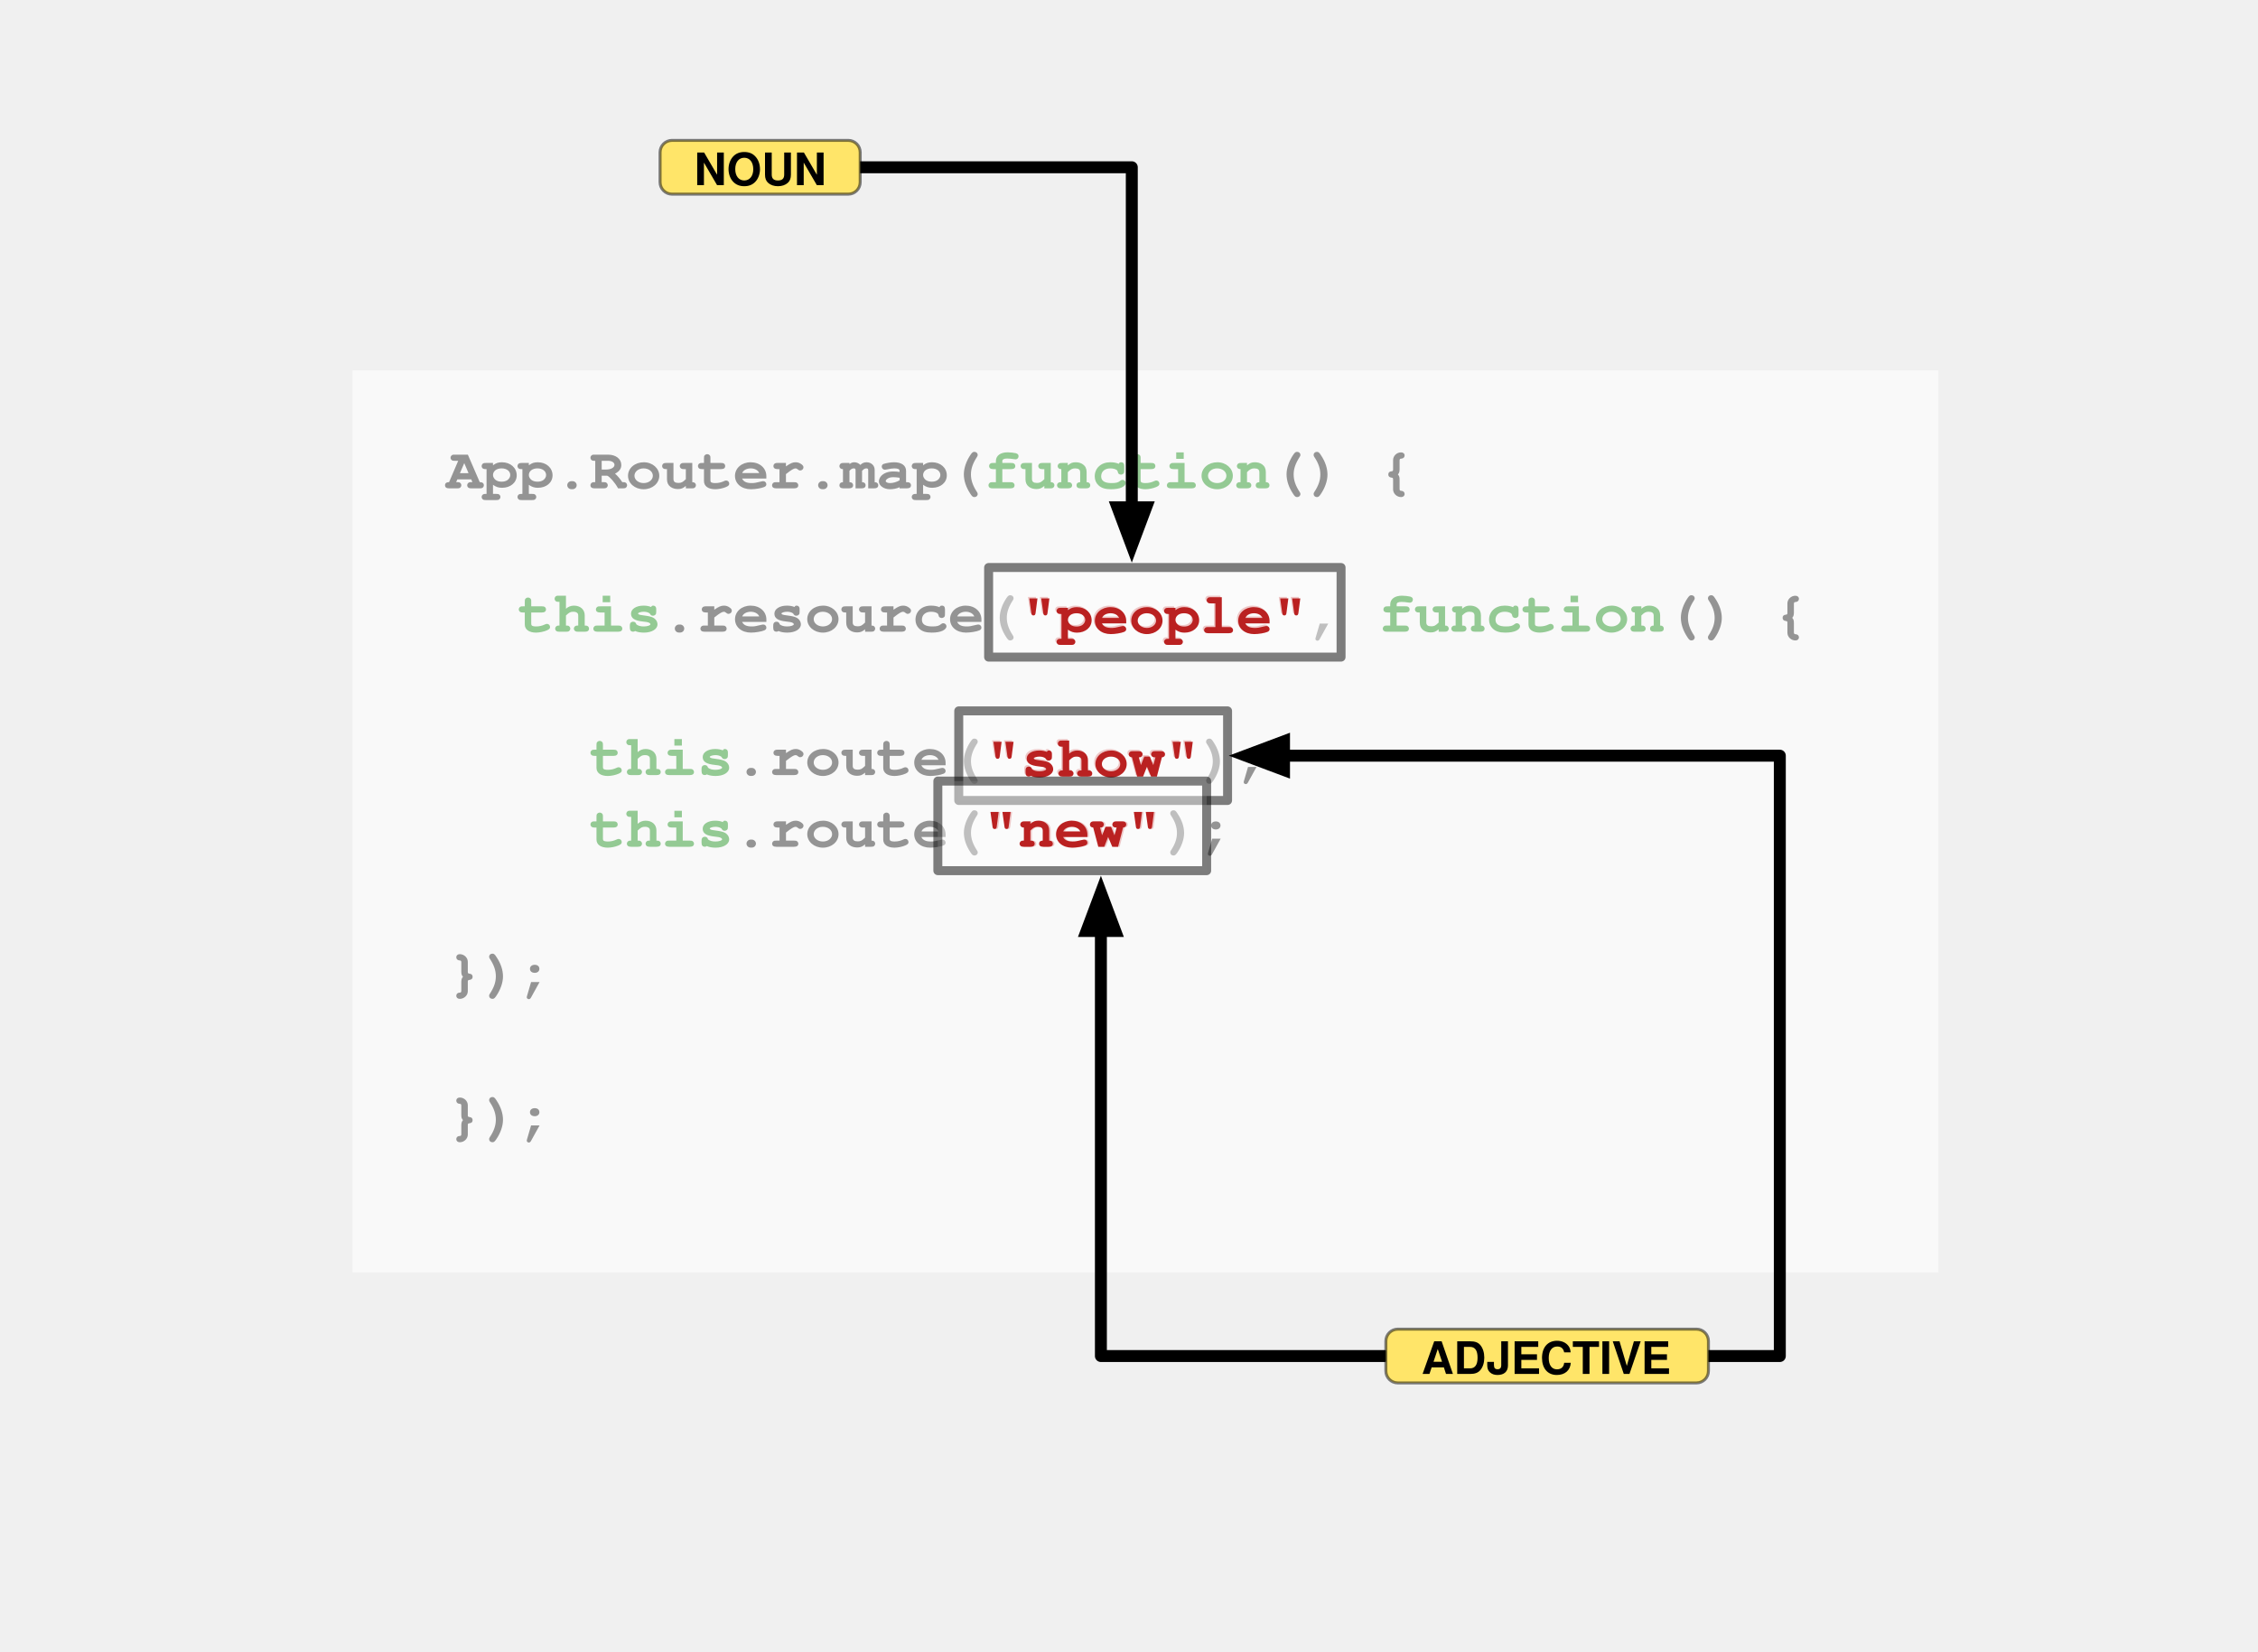
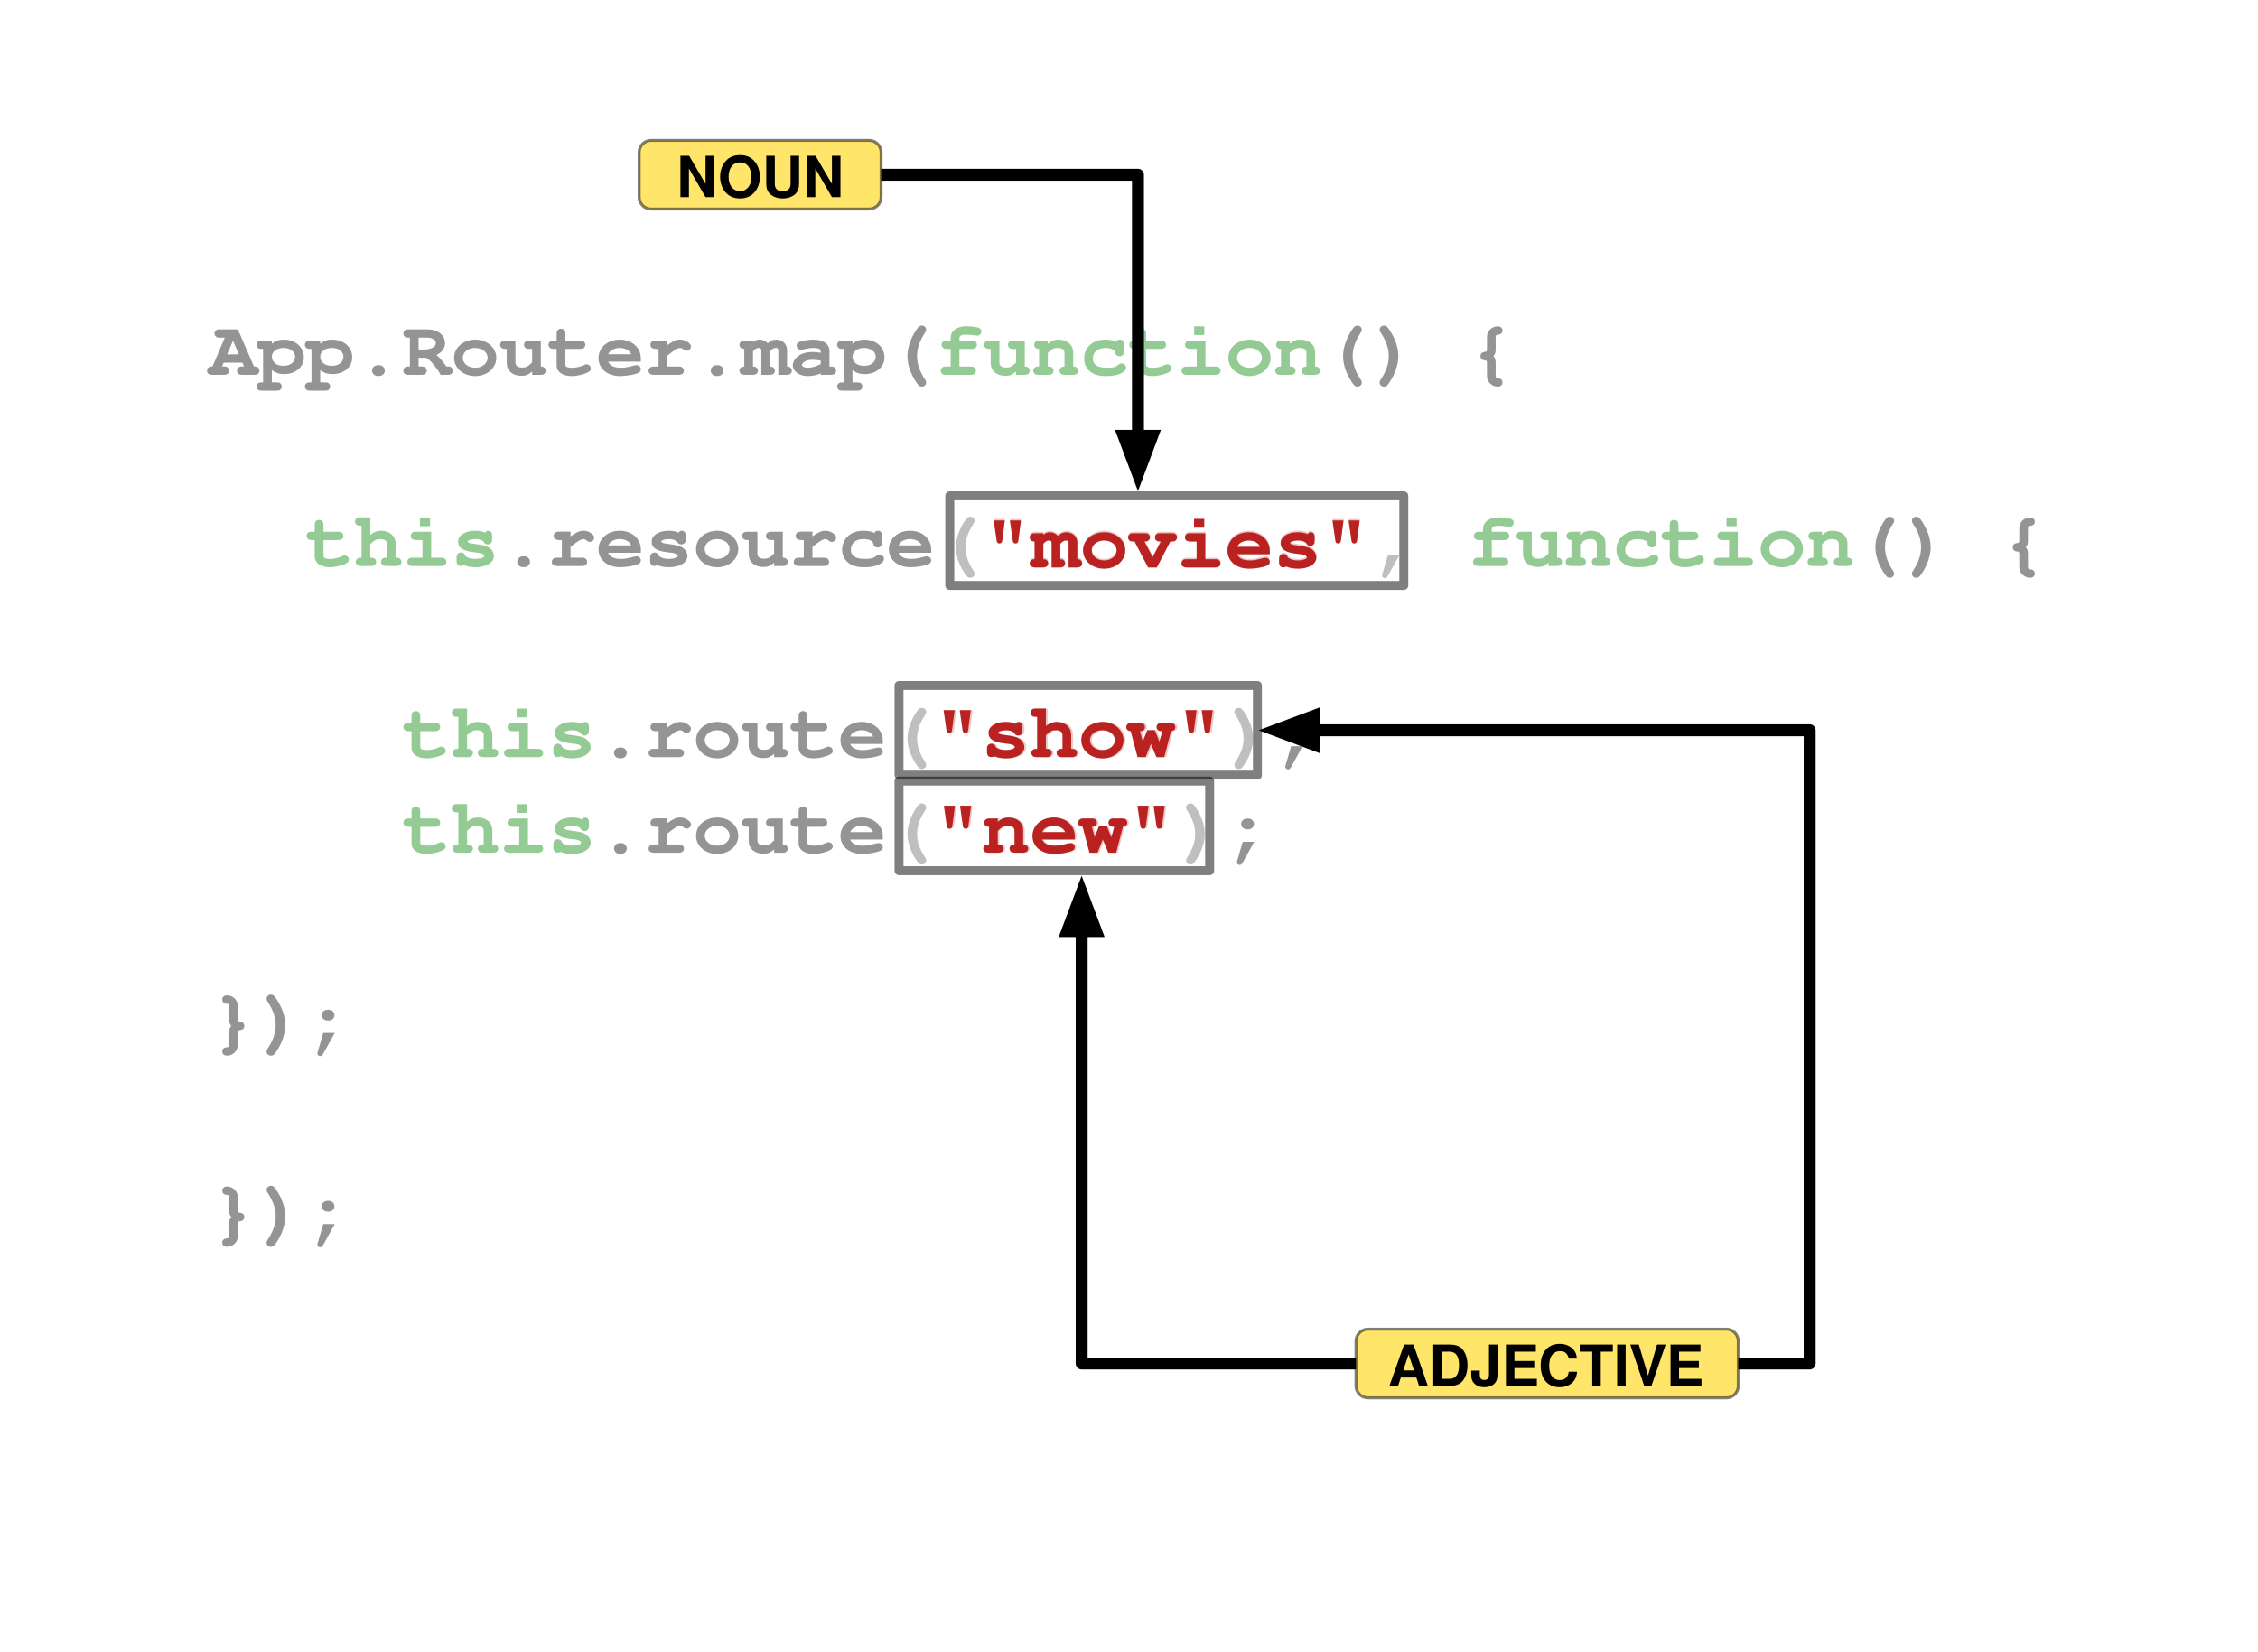
<svg xmlns="http://www.w3.org/2000/svg" version="1.1" viewBox="0 0 756 553" width="63pc" height="553pt">
  <defs>
-     <font-face font-family="Courier" font-size="20" units-per-em="1000" underline-position="-144.043" underline-thickness="91.797" slope="0" x-height="462.402" cap-height="594.727" ascent="753.906" descent="-246.094" font-weight="bold">
+     <font-face font-family="Courier" font-size="27" units-per-em="1000" underline-position="-144.043" underline-thickness="91.797" slope="0" x-height="462.402" cap-height="594.727" ascent="753.906" descent="-246.094" font-weight="bold">
      <font-face-src>
        <font-face-name name="Courier-Bold" />
      </font-face-src>
    </font-face>
    <marker orient="auto" overflow="visible" markerUnits="strokeWidth" id="FilledArrow_Marker" viewBox="-1 -3 6 6" markerWidth="6" markerHeight="6" color="black">
      <g>
        <path d="M 3.2 0 L 0 -1.2 L 0 1.2 Z" fill="currentColor" stroke="currentColor" stroke-width="1" />
      </g>
    </marker>
-     <font-face font-family="Helvetica" font-size="15" units-per-em="1000" underline-position="-75.684" underline-thickness="49.316" slope="0" x-height="532.227" cap-height="719.727" ascent="770.02" descent="-229.98" font-weight="bold">
+     <font-face font-family="Helvetica" font-size="19" units-per-em="1000" underline-position="-75.684" underline-thickness="49.316" slope="0" x-height="532.227" cap-height="719.727" ascent="770.02" descent="-229.98" font-weight="bold">
      <font-face-src>
        <font-face-name name="Helvetica-Bold" />
      </font-face-src>
    </font-face>
  </defs>
  <g stroke="none" stroke-opacity="1" stroke-dasharray="none" fill="none" fill-opacity="1">
+     <rect fill="white" width="756" height="553" />
    <g>
-       <text transform="translate(149.5 144.5)" fill="black">
-         <tspan font-family="Courier" font-size="20" font-weight="bold" fill="black" x="0" y="19" textLength="180.029">App.Router.map(</tspan>
-         <tspan font-family="Courier" font-size="20" font-weight="bold" fill="green" x="180.029" y="19" textLength="96.016">function</tspan>
-         <tspan font-family="Courier" font-size="20" font-weight="bold" fill="black" x="276.045" y="19" textLength="48.008">() {</tspan>
-         <tspan font-family="Courier" font-size="20" font-weight="bold" fill="black" x="0" y="67" textLength="24.004">  </tspan>
-         <tspan font-family="Courier" font-size="20" font-weight="bold" fill="green" x="24.004" y="67" textLength="48.008">this</tspan>
-         <tspan font-family="Courier" font-size="20" font-weight="bold" fill="black" x="72.012" y="67" textLength="120.02">.resource(</tspan>
-         <tspan font-family="Courier" font-size="20" font-weight="bold" fill="#ba2121" x="192.031" y="67" textLength="96.016">"people"</tspan>
-         <tspan font-family="Courier" font-size="20" font-weight="bold" fill="black" x="288.047" y="67" textLength="24.004">, </tspan>
-         <tspan font-family="Courier" font-size="20" font-weight="bold" fill="green" x="312.051" y="67" textLength="96.016">function</tspan>
-         <tspan font-family="Courier" font-size="20" font-weight="bold" fill="black" x="408.066" y="67" textLength="48.008">() {</tspan>
-         <tspan font-family="Courier" font-size="20" font-weight="bold" fill="black" x="0" y="115" textLength="48.008">    </tspan>
-         <tspan font-family="Courier" font-size="20" font-weight="bold" fill="green" x="48.008" y="115" textLength="48.008">this</tspan>
-         <tspan font-family="Courier" font-size="20" font-weight="bold" fill="black" x="96.016" y="115" textLength="84.014">.route(</tspan>
-         <tspan font-family="Courier" font-size="20" font-weight="bold" fill="#ba2121" x="180.029" y="115" textLength="72.012">"show"</tspan>
-         <tspan font-family="Courier" font-size="20" font-weight="bold" fill="black" x="252.041" y="115" textLength="24.004">);</tspan>
-         <tspan font-family="Courier" font-size="20" font-weight="bold" fill="black" x="0" y="139" textLength="48.008">    </tspan>
-         <tspan font-family="Courier" font-size="20" font-weight="bold" fill="green" x="48.008" y="139" textLength="48.008">this</tspan>
-         <tspan font-family="Courier" font-size="20" font-weight="bold" fill="black" x="96.016" y="139" textLength="84.014">.route(</tspan>
-         <tspan font-family="Courier" font-size="20" font-weight="bold" fill="#ba2121" x="180.029" y="139" textLength="60.01">"new"</tspan>
-         <tspan font-family="Courier" font-size="20" font-weight="bold" fill="black" x="240.039" y="139" textLength="24.004">);</tspan>
-         <tspan font-family="Courier" font-size="20" font-weight="bold" fill="black" x="0" y="187" textLength="60.01">  });</tspan>
-         <tspan font-family="Courier" font-size="20" font-weight="bold" fill="black" x="0" y="235" textLength="36.006">});</tspan>
+       <text transform="translate(70 100.5)" fill="black">
+         <tspan font-family="Courier" font-size="27" font-weight="bold" fill="black" x="0" y="25" textLength="243.04">App.Router.map(</tspan>
+         <tspan font-family="Courier" font-size="27" font-weight="bold" fill="green" x="243.04" y="25" textLength="129.621">function</tspan>
+         <tspan font-family="Courier" font-size="27" font-weight="bold" fill="black" x="372.661" y="25" textLength="64.811">() {</tspan>
+         <tspan font-family="Courier" font-size="27" font-weight="bold" fill="black" x="0" y="89" textLength="32.405">  </tspan>
+         <tspan font-family="Courier" font-size="27" font-weight="bold" fill="green" x="32.405" y="89" textLength="64.811">this</tspan>
+         <tspan font-family="Courier" font-size="27" font-weight="bold" fill="black" x="97.216" y="89" textLength="162.026">.resource(</tspan>
+         <tspan font-family="Courier" font-size="27" font-weight="bold" fill="#ba2121" x="259.242" y="89" textLength="129.621">"movies"</tspan>
+         <tspan font-family="Courier" font-size="27" font-weight="bold" fill="black" x="388.863" y="89" textLength="32.405">, </tspan>
+         <tspan font-family="Courier" font-size="27" font-weight="bold" fill="green" x="421.269" y="89" textLength="129.621">function</tspan>
+         <tspan font-family="Courier" font-size="27" font-weight="bold" fill="black" x="550.89" y="89" textLength="64.811">() {</tspan>
+         <tspan font-family="Courier" font-size="27" font-weight="bold" fill="black" x="0" y="153" textLength="64.811">    </tspan>
+         <tspan font-family="Courier" font-size="27" font-weight="bold" fill="green" x="64.811" y="153" textLength="64.811">this</tspan>
+         <tspan font-family="Courier" font-size="27" font-weight="bold" fill="black" x="129.621" y="153" textLength="113.418">.route(</tspan>
+         <tspan font-family="Courier" font-size="27" font-weight="bold" fill="#ba2121" x="243.04" y="153" textLength="97.216">"show"</tspan>
+         <tspan font-family="Courier" font-size="27" font-weight="bold" fill="black" x="340.255" y="153" textLength="32.405">);</tspan>
+         <tspan font-family="Courier" font-size="27" font-weight="bold" fill="black" x="0" y="185" textLength="64.811">    </tspan>
+         <tspan font-family="Courier" font-size="27" font-weight="bold" fill="green" x="64.811" y="185" textLength="64.811">this</tspan>
+         <tspan font-family="Courier" font-size="27" font-weight="bold" fill="black" x="129.621" y="185" textLength="113.418">.route(</tspan>
+         <tspan font-family="Courier" font-size="27" font-weight="bold" fill="#ba2121" x="243.04" y="185" textLength="81.013">"new"</tspan>
+         <tspan font-family="Courier" font-size="27" font-weight="bold" fill="black" x="324.053" y="185" textLength="32.405">);</tspan>
+         <tspan font-family="Courier" font-size="27" font-weight="bold" fill="black" x="0" y="249" textLength="81.013">  });</tspan>
+         <tspan font-family="Courier" font-size="27" font-weight="bold" fill="black" x="0" y="313" textLength="48.608">});</tspan>
      </text>
    </g>
    <g>
-       <rect x="118" y="124" width="531" height="302" fill="white" fill-opacity=".58" />
-       <rect x="331" y="190" width="118" height="30" fill="white" fill-opacity=".4" />
-       <rect x="331" y="190" width="118" height="30" stroke="black" stroke-opacity=".5" stroke-linecap="round" stroke-linejoin="round" stroke-width="3" />
-       <text transform="translate(336 193)" fill="#ba2121">
-         <tspan font-family="Courier" font-size="20" font-weight="bold" fill="#ba2121" x="5.992" y="19" textLength="96.016">"people"</tspan>
+       <rect x="42" y="76" width="681" height="401" fill="white" fill-opacity=".58" />
+       <rect x="318" y="166" width="152" height="30" fill="white" fill-opacity=".4" />
+       <rect x="318" y="166" width="152" height="30" stroke="black" stroke-opacity=".5" stroke-linecap="round" stroke-linejoin="round" stroke-width="3" />
+       <text transform="translate(323 165)" fill="#ba2121">
+         <tspan font-family="Courier" font-size="27" font-weight="bold" fill="#ba2121" x="6.189" y="25" textLength="129.621">"movies"</tspan>
      </text>
-       <rect x="321" y="238" width="90" height="30" fill="white" fill-opacity=".4" />
-       <rect x="321" y="238" width="90" height="30" stroke="black" stroke-opacity=".5" stroke-linecap="round" stroke-linejoin="round" stroke-width="3" />
-       <text transform="translate(326 241)" fill="#ba2121">
-         <tspan font-family="Courier" font-size="20" font-weight="bold" fill="#ba2121" x="3.994" y="19" textLength="72.012">"show"</tspan>
+       <rect x="301" y="229.5" width="120" height="30" fill="white" fill-opacity=".4" />
+       <rect x="301" y="229.5" width="120" height="30" stroke="black" stroke-opacity=".5" stroke-linecap="round" stroke-linejoin="round" stroke-width="3" />
+       <text transform="translate(306 228.5)" fill="#ba2121">
+         <tspan font-family="Courier" font-size="27" font-weight="bold" fill="#ba2121" x="6.392" y="25" textLength="97.216">"show"</tspan>
      </text>
-       <rect x="314" y="261.5" width="90" height="30" fill="white" fill-opacity=".4" />
-       <rect x="314" y="261.5" width="90" height="30" stroke="black" stroke-opacity=".5" stroke-linecap="round" stroke-linejoin="round" stroke-width="3" />
-       <text transform="translate(319 264.5)" fill="#ba2121">
-         <tspan font-family="Courier" font-size="20" font-weight="bold" fill="#ba2121" x="9.995" y="19" textLength="60.01">"new"</tspan>
+       <rect x="301" y="261.5" width="104" height="30" fill="white" fill-opacity=".4" />
+       <rect x="301" y="261.5" width="104" height="30" stroke="black" stroke-opacity=".5" stroke-linecap="round" stroke-linejoin="round" stroke-width="3" />
+       <text transform="translate(306 260.5)" fill="#ba2121">
+         <tspan font-family="Courier" font-size="27" font-weight="bold" fill="#ba2121" x="6.493" y="25" textLength="81.013">"new"</tspan>
      </text>
-       <path d="M 288 56 L 311.9 56 L 378.937 56 L 378.937 164.86 L 378.937 169.86" marker-end="url(#FilledArrow_Marker)" stroke="black" stroke-linecap="round" stroke-linejoin="round" stroke-width="4" />
-       <path d="M 225 47 L 284 47 C 286.209 47 288 48.791 288 51 L 288 61 C 288 63.209 286.209 65 284 65 L 225 65 C 222.791 65 221 63.209 221 61 L 221 51 C 221 48.791 222.791 47 225 47 Z" fill="#ffe569" />
-       <path d="M 225 47 L 284 47 C 286.209 47 288 48.791 288 51 L 288 61 C 288 63.209 286.209 65 284 65 L 225 65 C 222.791 65 221 63.209 221 61 L 221 51 C 221 48.791 222.791 47 225 47 Z" stroke="black" stroke-opacity=".5" stroke-linecap="round" stroke-linejoin="round" stroke-width="1" />
-       <text transform="translate(221 47)" fill="black">
-         <tspan font-family="Helvetica" font-size="15" font-weight="bold" x="11.417" y="15" textLength="44.165">NOUN</tspan>
+       <path d="M 295.5 58.5 L 319.4 58.5 L 380.999 58.5 L 380.999 140.931 L 380.999 145.931" marker-end="url(#FilledArrow_Marker)" stroke="black" stroke-linecap="round" stroke-linejoin="round" stroke-width="4" />
+       <path d="M 218 47 L 291 47 C 293.209 47 295 48.791 295 51 L 295 66 C 295 68.209 293.209 70 291 70 L 218 70 C 215.791 70 214 68.209 214 66 L 214 51 C 214 48.791 215.791 47 218 47 Z" fill="#ffe569" />
+       <path d="M 218 47 L 291 47 C 293.209 47 295 48.791 295 51 L 295 66 C 295 68.209 293.209 70 291 70 L 218 70 C 215.791 70 214 68.209 214 66 L 214 51 C 214 48.791 215.791 47 218 47 Z" stroke="black" stroke-opacity=".5" stroke-linecap="round" stroke-linejoin="round" stroke-width="1" />
+       <text transform="translate(214 47)" fill="black">
+         <tspan font-family="Helvetica" font-size="19" font-weight="bold" x="12.529" y="19" textLength="55.942">NOUN</tspan>
      </text>
-       <path d="M 463.5 454 L 439.6 454 L 368.592 454 L 368.592 316.693 L 368.592 311.693" marker-end="url(#FilledArrow_Marker)" stroke="black" stroke-linecap="round" stroke-linejoin="round" stroke-width="4" />
-       <path d="M 572 454 L 595.9 454 L 595.9 253 L 434.9 253 L 429.9 253" marker-end="url(#FilledArrow_Marker)" stroke="black" stroke-linecap="round" stroke-linejoin="round" stroke-width="4" />
-       <path d="M 468 445 L 568 445 C 570.209 445 572 446.791 572 449 L 572 459 C 572 461.209 570.209 463 568 463 L 468 463 C 465.791 463 464 461.209 464 459 L 464 449 C 464 446.791 465.791 445 468 445 Z" fill="#ffe569" />
-       <path d="M 468 445 L 568 445 C 570.209 445 572 446.791 572 449 L 572 459 C 572 461.209 570.209 463 568 463 L 468 463 C 465.791 463 464 461.209 464 459 L 464 449 C 464 446.791 465.791 445 468 445 Z" stroke="black" stroke-opacity=".5" stroke-linecap="round" stroke-linejoin="round" stroke-width="1" />
-       <text transform="translate(464 445)" fill="black">
-         <tspan font-family="Helvetica" font-size="15" font-weight="bold" x="11.908" y="15" textLength="84.185">ADJECTIVE</tspan>
+       <path d="M 453.5 456.5 L 429.6 456.5 L 362.151 456.5 L 362.151 316.708 L 362.151 311.708" marker-end="url(#FilledArrow_Marker)" stroke="black" stroke-linecap="round" stroke-linejoin="round" stroke-width="4" />
+       <path d="M 582 456.5 L 605.9 456.5 L 605.9 244.5 L 444.9 244.5 L 439.9 244.5" marker-end="url(#FilledArrow_Marker)" stroke="black" stroke-linecap="round" stroke-linejoin="round" stroke-width="4" />
+       <path d="M 458 445 L 578 445 C 580.209 445 582 446.791 582 449 L 582 464 C 582 466.209 580.209 468 578 468 L 458 468 C 455.791 468 454 466.209 454 464 L 454 449 C 454 446.791 455.791 445 458 445 Z" fill="#ffe569" />
+       <path d="M 458 445 L 578 445 C 580.209 445 582 446.791 582 449 L 582 464 C 582 466.209 580.209 468 578 468 L 458 468 C 455.791 468 454 466.209 454 464 L 454 449 C 454 446.791 455.791 445 458 445 Z" stroke="black" stroke-opacity=".5" stroke-linecap="round" stroke-linejoin="round" stroke-width="1" />
+       <text transform="translate(454 445)" fill="black">
+         <tspan font-family="Helvetica" font-size="19" font-weight="bold" x="10.683" y="19" textLength="106.634">ADJECTIVE</tspan>
      </text>
    </g>
  </g>
</svg>
